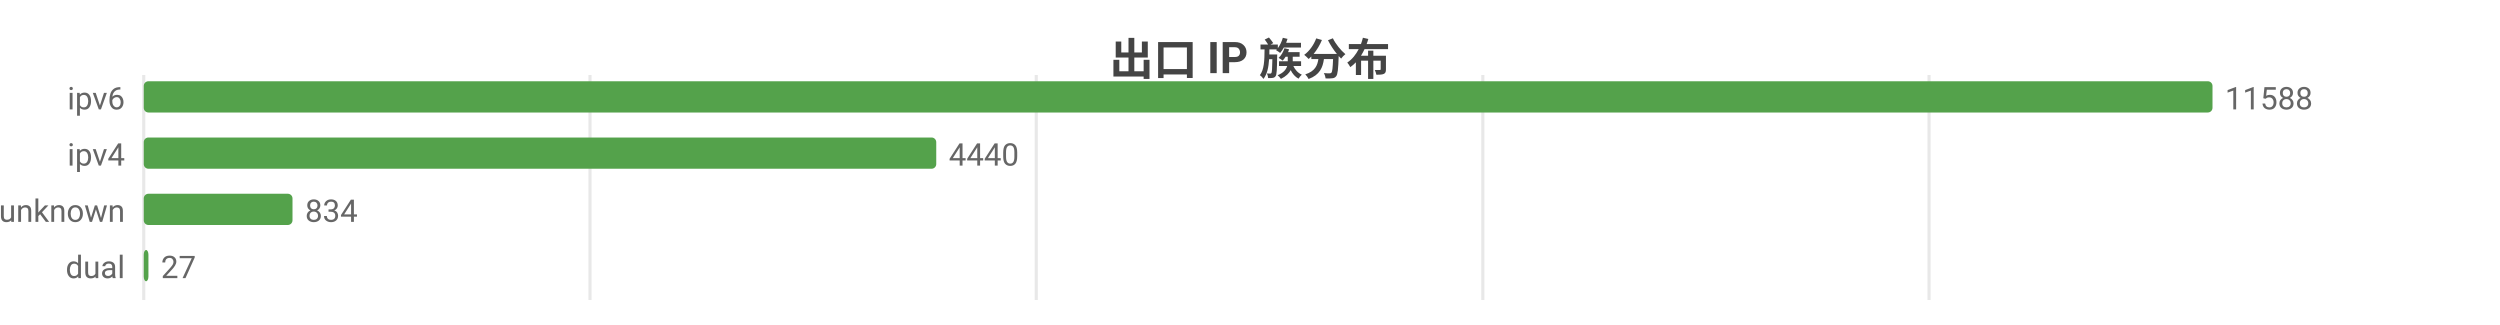
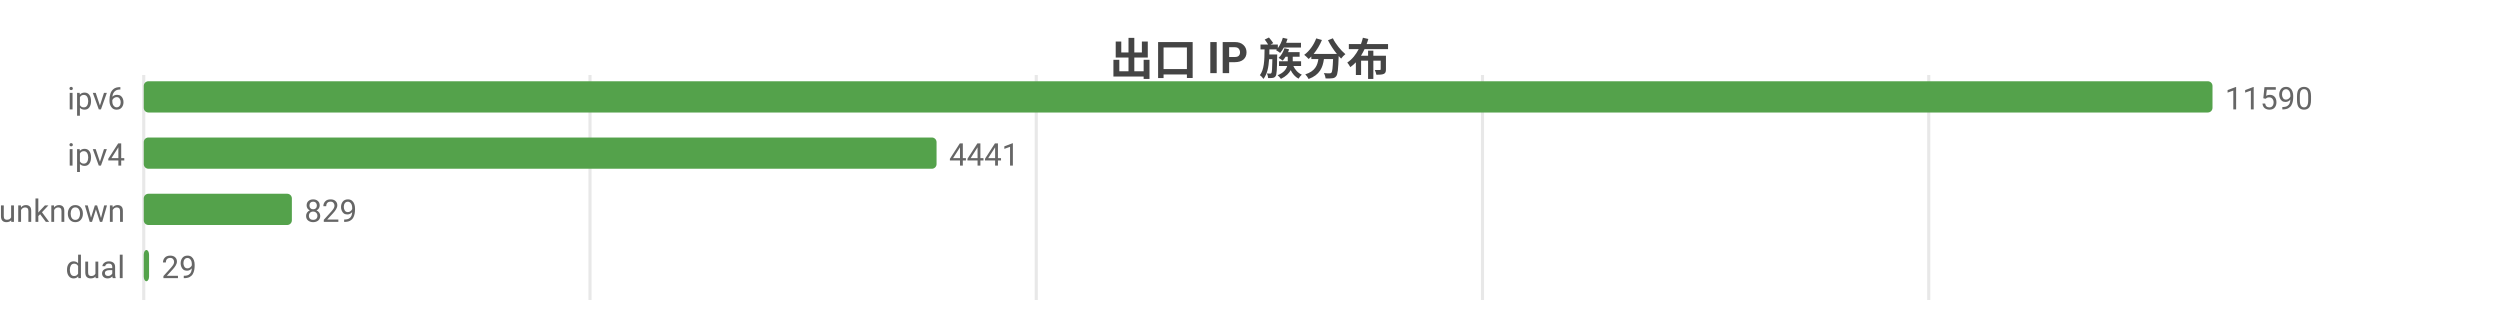
<svg xmlns="http://www.w3.org/2000/svg" width="800" height="104" viewBox="0 0 800 104">
  <rect width="800" height="104" fill="#ffffff" />
  <style>text{font-family:system-ui,-apple-system,'Segoe UI',Roboto,'PingFang SC','Microsoft YaHei','Noto Sans CJK SC',sans-serif}.g{stroke:#e8e8e8;stroke-width:1}.a{stroke:#999;stroke-width:1}.t{font-size:10px;fill:#666}.m{font-size:10px;text-anchor:middle;fill:#666}.e{font-size:10px;text-anchor:end;fill:#666}.l{font-size:11px;fill:#333}.tt{font-size:14px;font-weight:600;text-anchor:middle;fill:#444}.em{font-size:13px;text-anchor:middle;fill:#999}</style>
  <text class="tt" x="400.0" y="24">出口 IP 族分布</text>
  <line class="g" x1="46" y1="24" x2="46" y2="96" />
  <line class="g" x1="188.8" y1="24" x2="188.8" y2="96" />
  <line class="g" x1="331.6" y1="24" x2="331.6" y2="96" />
-   <line class="g" x1="474.5" y1="24" x2="474.5" y2="96" />
-   <line class="g" x1="617.3" y1="24" x2="617.3" y2="96" />
+   <line class="g" x1="474.4" y1="24" x2="474.4" y2="96" />
+   <line class="g" x1="617.2" y1="24" x2="617.2" y2="96" />
  <text class="e" x="40" y="35">ipv6</text>
  <rect x="46" y="26" width="662" height="10" fill="#54a24b" rx="1.5" />
-   <text class="t" x="712" y="35">11588</text>
+   <text class="t" x="712" y="35">11590</text>
  <text class="e" x="40" y="53">ipv4</text>
-   <rect x="46" y="44" width="253.6" height="10" fill="#54a24b" rx="1.5" />
-   <text class="t" x="303.6" y="53">4440</text>
+   <rect x="46" y="44" width="253.7" height="10" fill="#54a24b" rx="1.5" />
+   <text class="t" x="303.7" y="53">4441</text>
  <text class="e" x="40" y="71">unknown</text>
-   <rect x="46" y="62" width="47.6" height="10" fill="#54a24b" rx="1.5" />
-   <text class="t" x="97.6" y="71">834</text>
+   <rect x="46" y="62" width="47.4" height="10" fill="#54a24b" rx="1.5" />
+   <text class="t" x="97.4" y="71">829</text>
  <text class="e" x="40" y="89">dual</text>
-   <rect x="46" y="80" width="1.5" height="10" fill="#54a24b" rx="1.5" />
-   <text class="t" x="51.5" y="89">27</text>
+   <rect x="46" y="80" width="1.7" height="10" fill="#54a24b" rx="1.5" />
+   <text class="t" x="51.7" y="89">29</text>
</svg>
